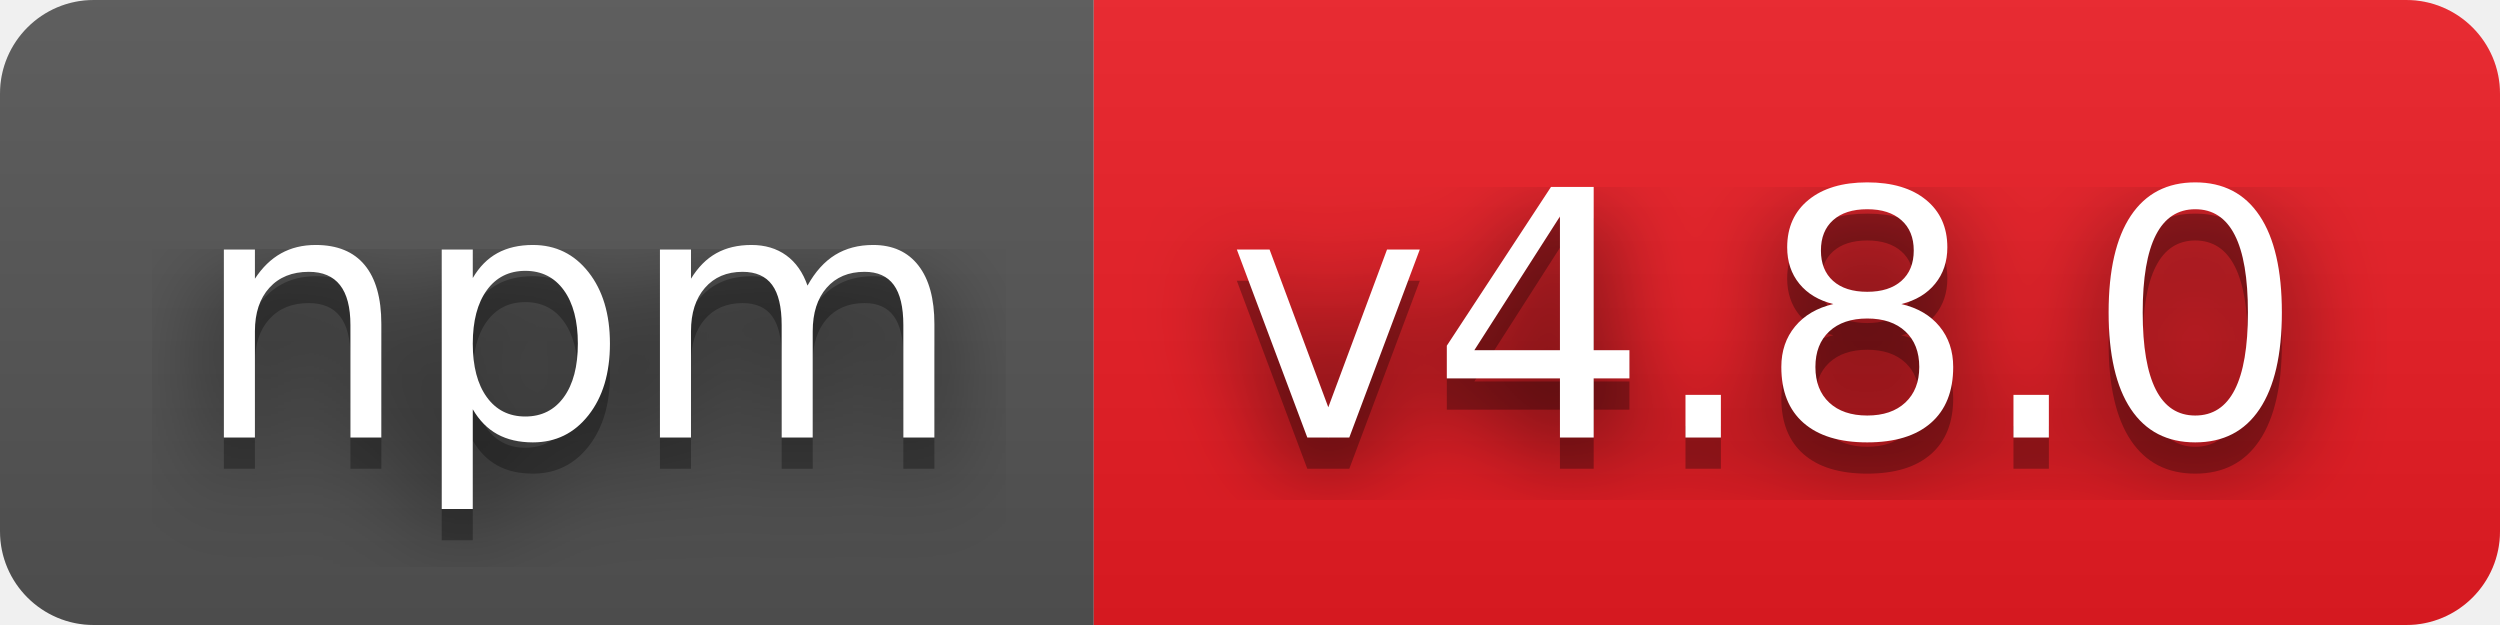
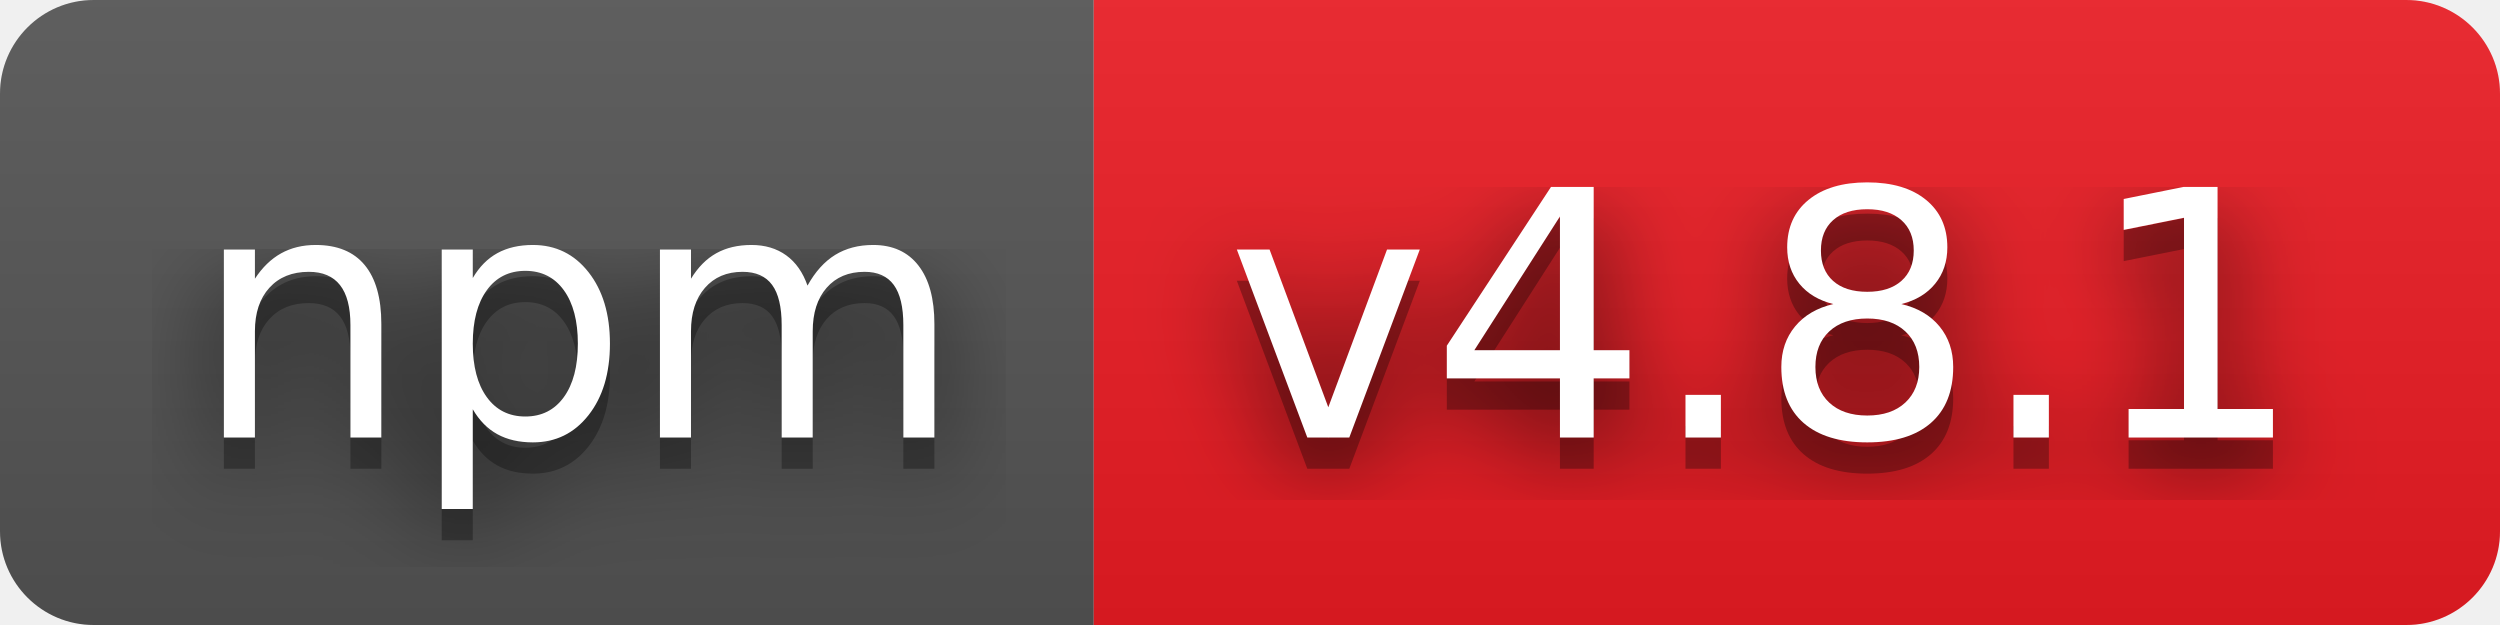
- <svg xmlns="http://www.w3.org/2000/svg" width="80" height="20" role="img" aria-label="npm: v4.8.0">
+ <svg xmlns="http://www.w3.org/2000/svg" width="80" height="20" role="img" aria-label="npm: v4.8.1">
  <filter id="blur">
    <feGaussianBlur in="SourceGraphic" stdDeviation="16" />
  </filter>
  <linearGradient id="s" x2="0" y2="100%">
    <stop offset="0" stop-color="#bbb" stop-opacity=".1" />
    <stop offset="1" stop-opacity=".1" />
  </linearGradient>
  <clipPath id="r">
    <rect width="80" height="20" rx="3" fill="#fff" />
  </clipPath>
  <g clip-path="url(#r)">
    <rect width="35" height="20" fill="#555" />
    <rect x="35" width="45" height="20" fill="#ed1c24" />
    <rect width="80" height="20" fill="url(#s)" />
  </g>
  <g fill="#fff" text-anchor="middle" font-family="Verdana,Geneva,DejaVu Sans,sans-serif" text-rendering="geometricPrecision" font-size="110">
    <text aria-hidden="true" x="185" y="150" fill="#010101" fill-opacity=".80" filter="url(#blur)" transform="scale(.1)" textLength="250">npm</text>
    <text aria-hidden="true" x="185" y="150" fill="#010101" fill-opacity=".3" transform="scale(.1)" textLength="250">npm</text>
    <text x="185" y="140" transform="scale(.1)" fill="#fff" textLength="250">npm</text>
-     <text aria-hidden="true" x="565" y="150" fill="#010101" fill-opacity=".80" filter="url(#blur)" transform="scale(.1)" textLength="350">v4.8.0</text>
-     <text aria-hidden="true" x="565" y="150" fill="#010101" fill-opacity=".3" transform="scale(.1)" textLength="350">v4.8.0</text>
-     <text x="565" y="140" transform="scale(.1)" fill="#fff" textLength="350">v4.8.0</text>
+     <text aria-hidden="true" x="565" y="150" fill="#010101" fill-opacity=".80" filter="url(#blur)" transform="scale(.1)" textLength="350">v4.8.1</text>
+     <text aria-hidden="true" x="565" y="150" fill="#010101" fill-opacity=".3" transform="scale(.1)" textLength="350">v4.8.1</text>
+     <text x="565" y="140" transform="scale(.1)" fill="#fff" textLength="350">v4.8.1</text>
  </g>
</svg>
